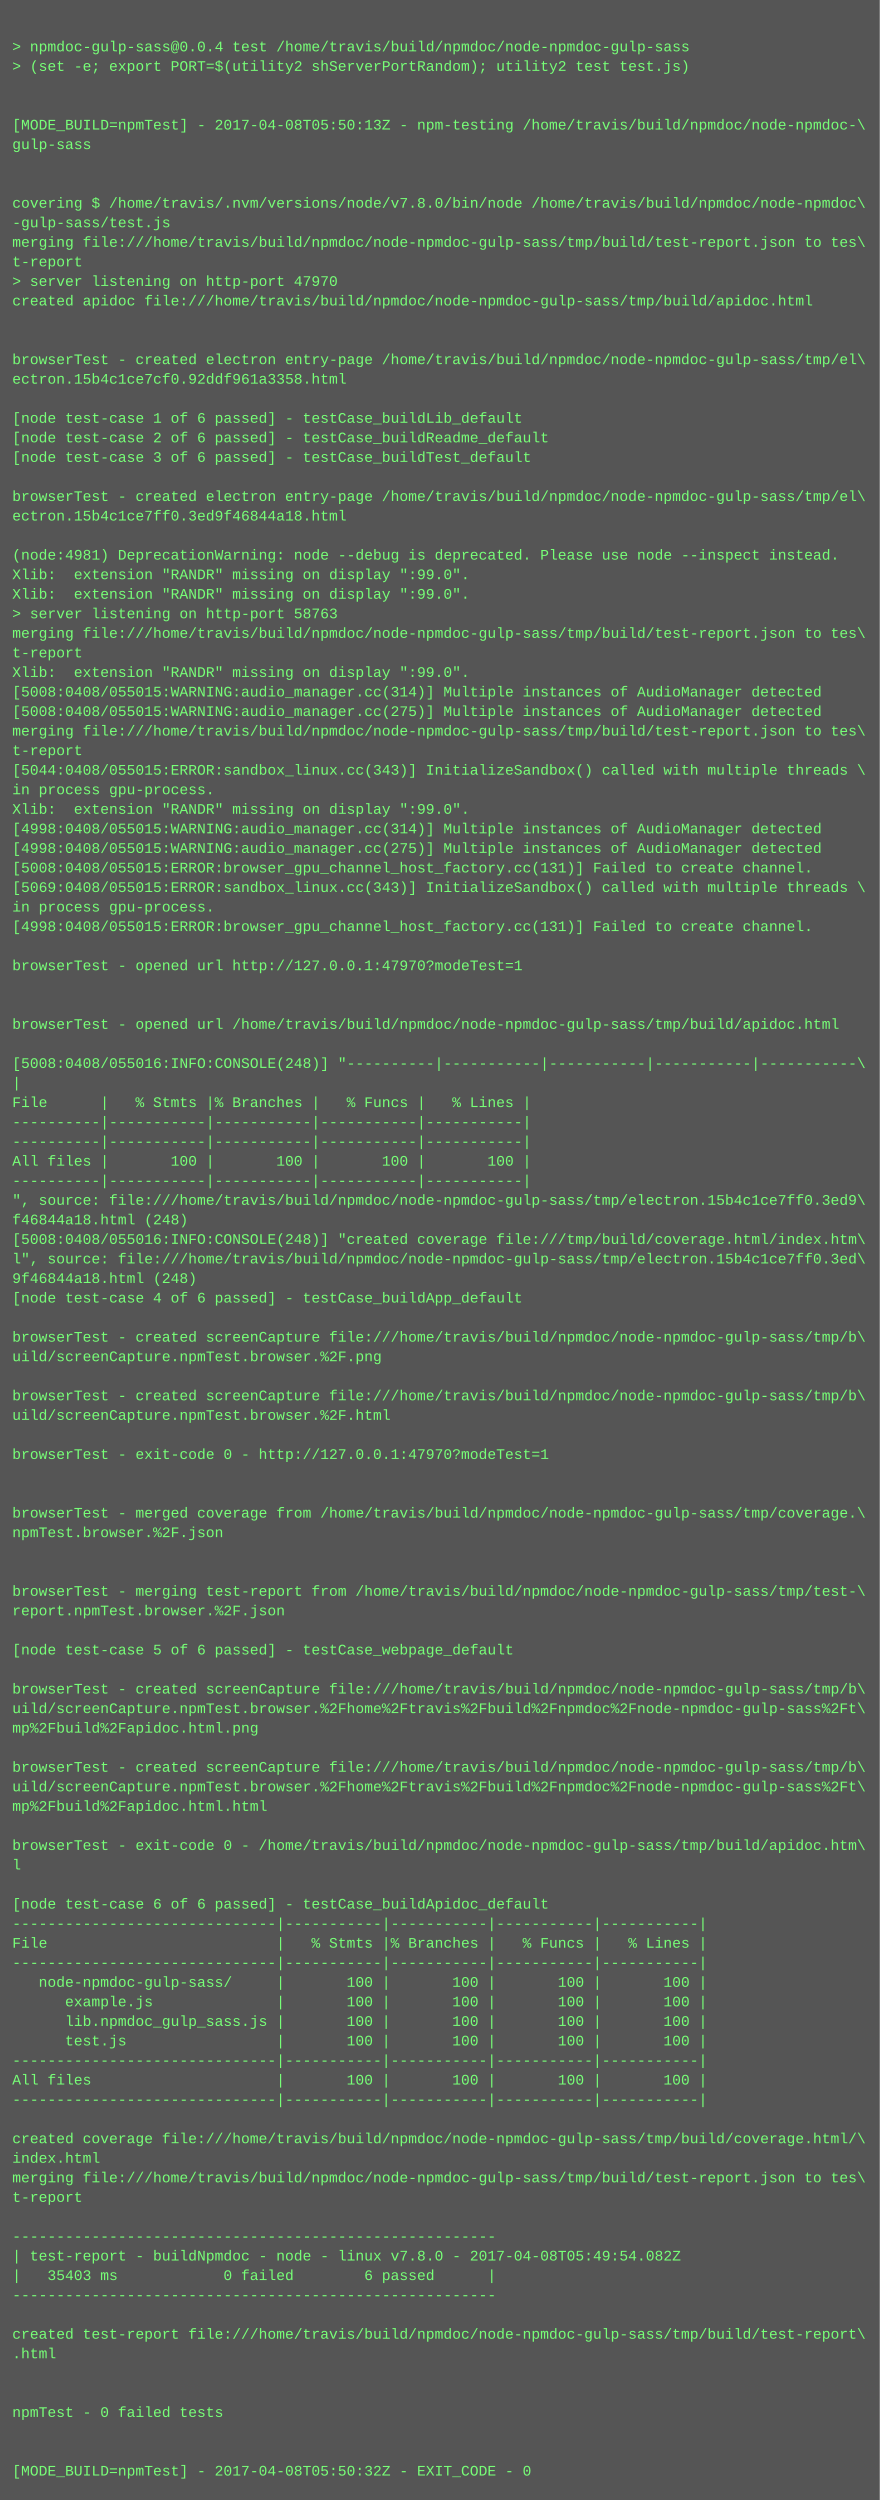
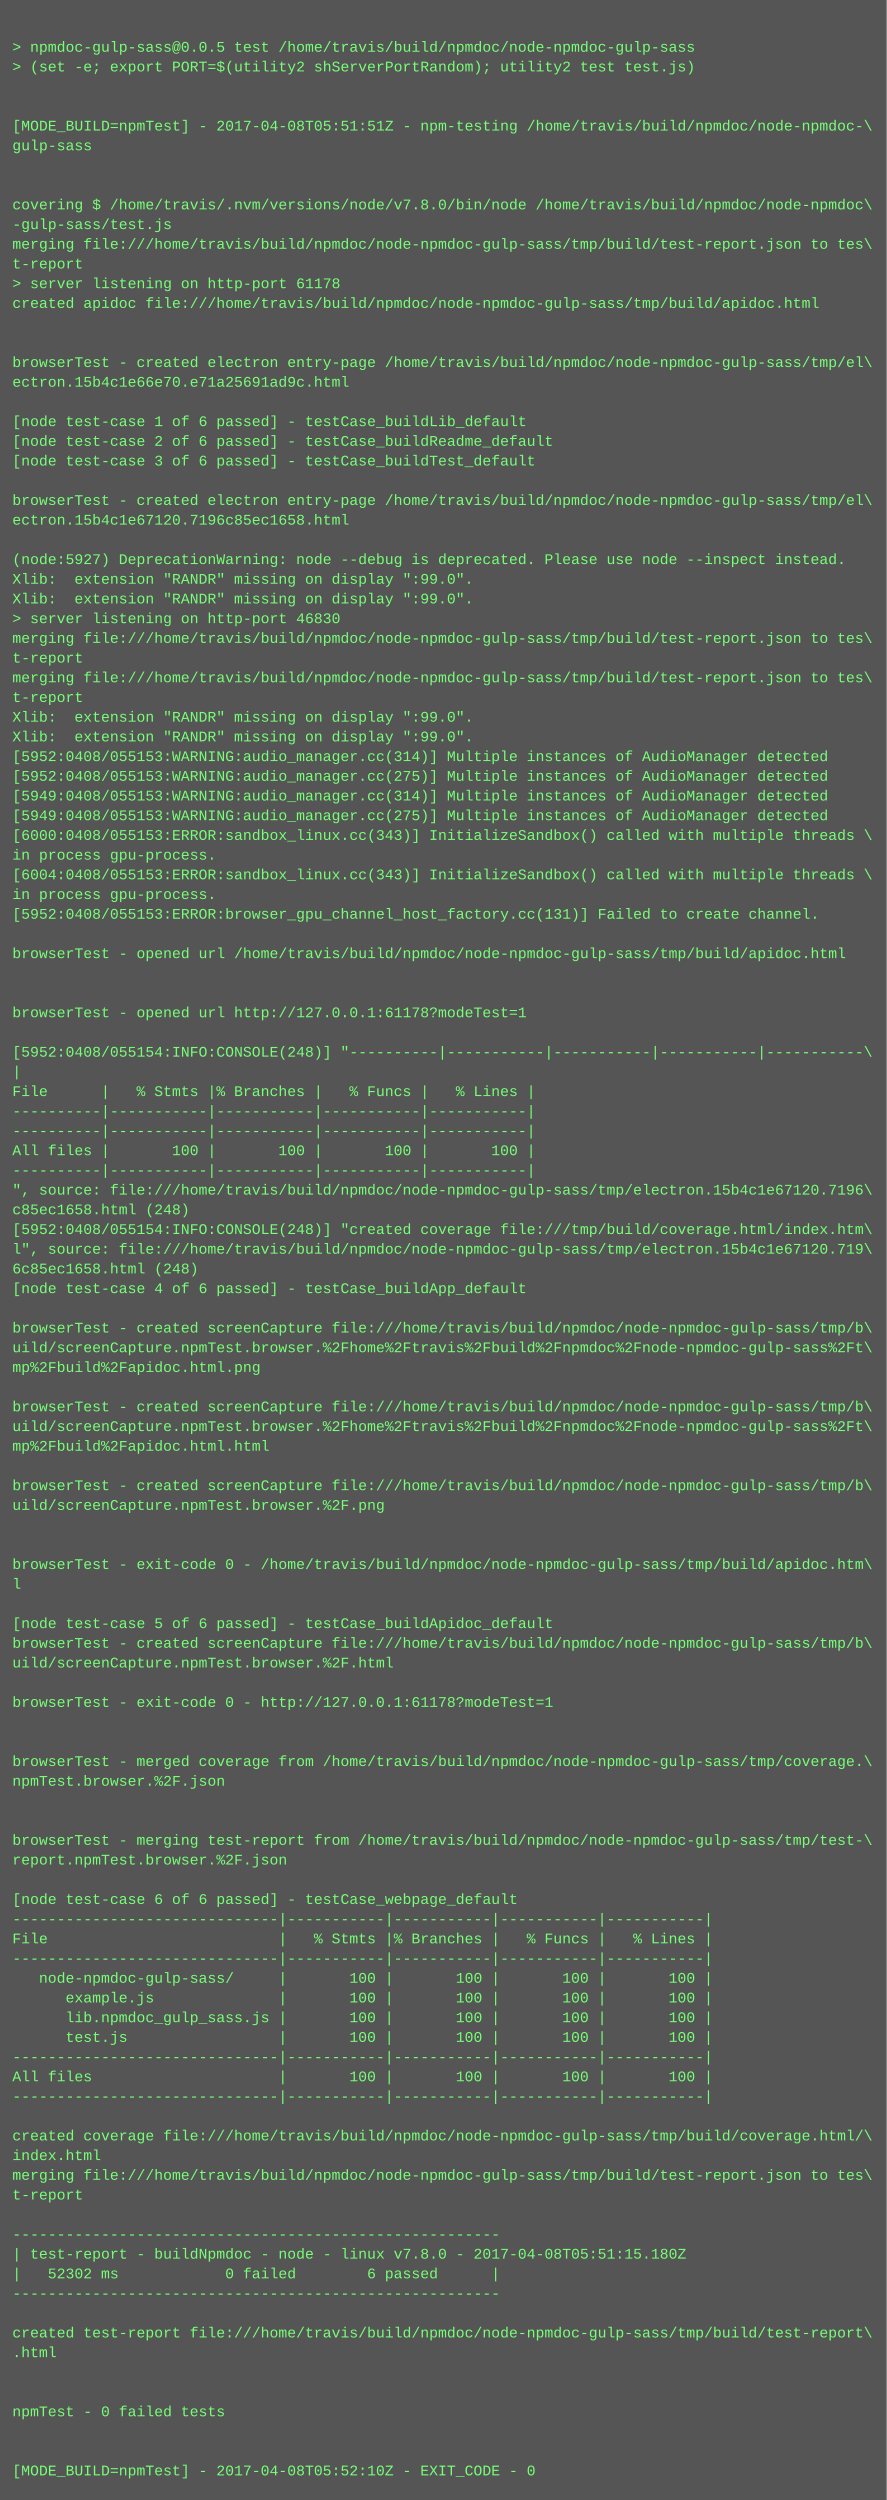
- <svg xmlns="http://www.w3.org/2000/svg" height="2046" width="720">
-   <rect height="2046" fill="#555" width="720" />
+ <svg xmlns="http://www.w3.org/2000/svg" height="2030" width="720">
+   <rect height="2030" fill="#555" width="720" />
  <text fill="#7f7" font-family="Courier New" font-size="12" xml:space="preserve">
    <tspan x="10" y="26" />
-     <tspan x="10" y="42">&gt; npmdoc-gulp-sass@0.0.4 test /home/travis/build/npmdoc/node-npmdoc-gulp-sass</tspan>
+     <tspan x="10" y="42">&gt; npmdoc-gulp-sass@0.0.5 test /home/travis/build/npmdoc/node-npmdoc-gulp-sass</tspan>
    <tspan x="10" y="58">&gt; (set -e; export PORT=$(utility2 shServerPortRandom); utility2 test test.js)</tspan>
    <tspan x="10" y="74" />
    <tspan x="10" y="90" />
-     <tspan x="10" y="106">[MODE_BUILD=npmTest] - 2017-04-08T05:50:13Z - npm-testing /home/travis/build/npmdoc/node-npmdoc-\</tspan>
+     <tspan x="10" y="106">[MODE_BUILD=npmTest] - 2017-04-08T05:51:51Z - npm-testing /home/travis/build/npmdoc/node-npmdoc-\</tspan>
    <tspan x="10" y="122">gulp-sass</tspan>
    <tspan x="10" y="138" />
    <tspan x="10" y="154" />
    <tspan x="10" y="170">covering $ /home/travis/.nvm/versions/node/v7.8.0/bin/node /home/travis/build/npmdoc/node-npmdoc\</tspan>
    <tspan x="10" y="186">-gulp-sass/test.js</tspan>
    <tspan x="10" y="202">merging file:///home/travis/build/npmdoc/node-npmdoc-gulp-sass/tmp/build/test-report.json to tes\</tspan>
    <tspan x="10" y="218">t-report</tspan>
-     <tspan x="10" y="234">&gt; server listening on http-port 47970</tspan>
+     <tspan x="10" y="234">&gt; server listening on http-port 61178</tspan>
    <tspan x="10" y="250">created apidoc file:///home/travis/build/npmdoc/node-npmdoc-gulp-sass/tmp/build/apidoc.html</tspan>
    <tspan x="10" y="266" />
    <tspan x="10" y="282" />
    <tspan x="10" y="298">browserTest - created electron entry-page /home/travis/build/npmdoc/node-npmdoc-gulp-sass/tmp/el\</tspan>
-     <tspan x="10" y="314">ectron.15b4c1ce7cf0.92ddf961a3358.html</tspan>
+     <tspan x="10" y="314">ectron.15b4c1e66e70.e71a25691ad9c.html</tspan>
    <tspan x="10" y="330" />
    <tspan x="10" y="346">[node test-case 1 of 6 passed] - testCase_buildLib_default</tspan>
    <tspan x="10" y="362">[node test-case 2 of 6 passed] - testCase_buildReadme_default</tspan>
    <tspan x="10" y="378">[node test-case 3 of 6 passed] - testCase_buildTest_default</tspan>
    <tspan x="10" y="394" />
    <tspan x="10" y="410">browserTest - created electron entry-page /home/travis/build/npmdoc/node-npmdoc-gulp-sass/tmp/el\</tspan>
-     <tspan x="10" y="426">ectron.15b4c1ce7ff0.3ed9f46844a18.html</tspan>
+     <tspan x="10" y="426">ectron.15b4c1e67120.7196c85ec1658.html</tspan>
    <tspan x="10" y="442" />
-     <tspan x="10" y="458">(node:4981) DeprecationWarning: node --debug is deprecated. Please use node --inspect instead.</tspan>
+     <tspan x="10" y="458">(node:5927) DeprecationWarning: node --debug is deprecated. Please use node --inspect instead.</tspan>
    <tspan x="10" y="474">Xlib:  extension "RANDR" missing on display ":99.0".</tspan>
    <tspan x="10" y="490">Xlib:  extension "RANDR" missing on display ":99.0".</tspan>
-     <tspan x="10" y="506">&gt; server listening on http-port 58763</tspan>
+     <tspan x="10" y="506">&gt; server listening on http-port 46830</tspan>
    <tspan x="10" y="522">merging file:///home/travis/build/npmdoc/node-npmdoc-gulp-sass/tmp/build/test-report.json to tes\</tspan>
    <tspan x="10" y="538">t-report</tspan>
-     <tspan x="10" y="554">Xlib:  extension "RANDR" missing on display ":99.0".</tspan>
-     <tspan x="10" y="570">[5008:0408/055015:WARNING:audio_manager.cc(314)] Multiple instances of AudioManager detected</tspan>
-     <tspan x="10" y="586">[5008:0408/055015:WARNING:audio_manager.cc(275)] Multiple instances of AudioManager detected</tspan>
-     <tspan x="10" y="602">merging file:///home/travis/build/npmdoc/node-npmdoc-gulp-sass/tmp/build/test-report.json to tes\</tspan>
-     <tspan x="10" y="618">t-report</tspan>
-     <tspan x="10" y="634">[5044:0408/055015:ERROR:sandbox_linux.cc(343)] InitializeSandbox() called with multiple threads \</tspan>
-     <tspan x="10" y="650">in process gpu-process. </tspan>
-     <tspan x="10" y="666">Xlib:  extension "RANDR" missing on display ":99.0".</tspan>
-     <tspan x="10" y="682">[4998:0408/055015:WARNING:audio_manager.cc(314)] Multiple instances of AudioManager detected</tspan>
-     <tspan x="10" y="698">[4998:0408/055015:WARNING:audio_manager.cc(275)] Multiple instances of AudioManager detected</tspan>
-     <tspan x="10" y="714">[5008:0408/055015:ERROR:browser_gpu_channel_host_factory.cc(131)] Failed to create channel.</tspan>
-     <tspan x="10" y="730">[5069:0408/055015:ERROR:sandbox_linux.cc(343)] InitializeSandbox() called with multiple threads \</tspan>
-     <tspan x="10" y="746">in process gpu-process. </tspan>
-     <tspan x="10" y="762">[4998:0408/055015:ERROR:browser_gpu_channel_host_factory.cc(131)] Failed to create channel.</tspan>
-     <tspan x="10" y="778" />
-     <tspan x="10" y="794">browserTest - opened url http://127.0.0.1:47970?modeTest=1</tspan>
+     <tspan x="10" y="554">merging file:///home/travis/build/npmdoc/node-npmdoc-gulp-sass/tmp/build/test-report.json to tes\</tspan>
+     <tspan x="10" y="570">t-report</tspan>
+     <tspan x="10" y="586">Xlib:  extension "RANDR" missing on display ":99.0".</tspan>
+     <tspan x="10" y="602">Xlib:  extension "RANDR" missing on display ":99.0".</tspan>
+     <tspan x="10" y="618">[5952:0408/055153:WARNING:audio_manager.cc(314)] Multiple instances of AudioManager detected</tspan>
+     <tspan x="10" y="634">[5952:0408/055153:WARNING:audio_manager.cc(275)] Multiple instances of AudioManager detected</tspan>
+     <tspan x="10" y="650">[5949:0408/055153:WARNING:audio_manager.cc(314)] Multiple instances of AudioManager detected</tspan>
+     <tspan x="10" y="666">[5949:0408/055153:WARNING:audio_manager.cc(275)] Multiple instances of AudioManager detected</tspan>
+     <tspan x="10" y="682">[6000:0408/055153:ERROR:sandbox_linux.cc(343)] InitializeSandbox() called with multiple threads \</tspan>
+     <tspan x="10" y="698">in process gpu-process. </tspan>
+     <tspan x="10" y="714">[6004:0408/055153:ERROR:sandbox_linux.cc(343)] InitializeSandbox() called with multiple threads \</tspan>
+     <tspan x="10" y="730">in process gpu-process. </tspan>
+     <tspan x="10" y="746">[5952:0408/055153:ERROR:browser_gpu_channel_host_factory.cc(131)] Failed to create channel.</tspan>
+     <tspan x="10" y="762" />
+     <tspan x="10" y="778">browserTest - opened url /home/travis/build/npmdoc/node-npmdoc-gulp-sass/tmp/build/apidoc.html</tspan>
+     <tspan x="10" y="794" />
    <tspan x="10" y="810" />
-     <tspan x="10" y="826" />
-     <tspan x="10" y="842">browserTest - opened url /home/travis/build/npmdoc/node-npmdoc-gulp-sass/tmp/build/apidoc.html</tspan>
-     <tspan x="10" y="858" />
-     <tspan x="10" y="874">[5008:0408/055016:INFO:CONSOLE(248)] "----------|-----------|-----------|-----------|-----------\</tspan>
-     <tspan x="10" y="890">|</tspan>
-     <tspan x="10" y="906">File      |   % Stmts |% Branches |   % Funcs |   % Lines |</tspan>
+     <tspan x="10" y="826">browserTest - opened url http://127.0.0.1:61178?modeTest=1</tspan>
+     <tspan x="10" y="842" />
+     <tspan x="10" y="858">[5952:0408/055154:INFO:CONSOLE(248)] "----------|-----------|-----------|-----------|-----------\</tspan>
+     <tspan x="10" y="874">|</tspan>
+     <tspan x="10" y="890">File      |   % Stmts |% Branches |   % Funcs |   % Lines |</tspan>
+     <tspan x="10" y="906">----------|-----------|-----------|-----------|-----------|</tspan>
    <tspan x="10" y="922">----------|-----------|-----------|-----------|-----------|</tspan>
-     <tspan x="10" y="938">----------|-----------|-----------|-----------|-----------|</tspan>
-     <tspan x="10" y="954">All files |       100 |       100 |       100 |       100 |</tspan>
-     <tspan x="10" y="970">----------|-----------|-----------|-----------|-----------|</tspan>
-     <tspan x="10" y="986">", source: file:///home/travis/build/npmdoc/node-npmdoc-gulp-sass/tmp/electron.15b4c1ce7ff0.3ed9\</tspan>
-     <tspan x="10" y="1002">f46844a18.html (248)</tspan>
-     <tspan x="10" y="1018">[5008:0408/055016:INFO:CONSOLE(248)] "created coverage file:///tmp/build/coverage.html/index.htm\</tspan>
-     <tspan x="10" y="1034">l", source: file:///home/travis/build/npmdoc/node-npmdoc-gulp-sass/tmp/electron.15b4c1ce7ff0.3ed\</tspan>
-     <tspan x="10" y="1050">9f46844a18.html (248)</tspan>
-     <tspan x="10" y="1066">[node test-case 4 of 6 passed] - testCase_buildApp_default</tspan>
-     <tspan x="10" y="1082" />
-     <tspan x="10" y="1098">browserTest - created screenCapture file:///home/travis/build/npmdoc/node-npmdoc-gulp-sass/tmp/b\</tspan>
-     <tspan x="10" y="1114">uild/screenCapture.npmTest.browser.%2F.png</tspan>
+     <tspan x="10" y="938">All files |       100 |       100 |       100 |       100 |</tspan>
+     <tspan x="10" y="954">----------|-----------|-----------|-----------|-----------|</tspan>
+     <tspan x="10" y="970">", source: file:///home/travis/build/npmdoc/node-npmdoc-gulp-sass/tmp/electron.15b4c1e67120.7196\</tspan>
+     <tspan x="10" y="986">c85ec1658.html (248)</tspan>
+     <tspan x="10" y="1002">[5952:0408/055154:INFO:CONSOLE(248)] "created coverage file:///tmp/build/coverage.html/index.htm\</tspan>
+     <tspan x="10" y="1018">l", source: file:///home/travis/build/npmdoc/node-npmdoc-gulp-sass/tmp/electron.15b4c1e67120.719\</tspan>
+     <tspan x="10" y="1034">6c85ec1658.html (248)</tspan>
+     <tspan x="10" y="1050">[node test-case 4 of 6 passed] - testCase_buildApp_default</tspan>
+     <tspan x="10" y="1066" />
+     <tspan x="10" y="1082">browserTest - created screenCapture file:///home/travis/build/npmdoc/node-npmdoc-gulp-sass/tmp/b\</tspan>
+     <tspan x="10" y="1098">uild/screenCapture.npmTest.browser.%2Fhome%2Ftravis%2Fbuild%2Fnpmdoc%2Fnode-npmdoc-gulp-sass%2Ft\</tspan>
+     <tspan x="10" y="1114">mp%2Fbuild%2Fapidoc.html.png</tspan>
    <tspan x="10" y="1130" />
    <tspan x="10" y="1146">browserTest - created screenCapture file:///home/travis/build/npmdoc/node-npmdoc-gulp-sass/tmp/b\</tspan>
-     <tspan x="10" y="1162">uild/screenCapture.npmTest.browser.%2F.html</tspan>
-     <tspan x="10" y="1178" />
-     <tspan x="10" y="1194">browserTest - exit-code 0 - http://127.0.0.1:47970?modeTest=1</tspan>
-     <tspan x="10" y="1210" />
-     <tspan x="10" y="1226" />
-     <tspan x="10" y="1242">browserTest - merged coverage from /home/travis/build/npmdoc/node-npmdoc-gulp-sass/tmp/coverage.\</tspan>
-     <tspan x="10" y="1258">npmTest.browser.%2F.json</tspan>
-     <tspan x="10" y="1274" />
-     <tspan x="10" y="1290" />
-     <tspan x="10" y="1306">browserTest - merging test-report from /home/travis/build/npmdoc/node-npmdoc-gulp-sass/tmp/test-\</tspan>
-     <tspan x="10" y="1322">report.npmTest.browser.%2F.json</tspan>
-     <tspan x="10" y="1338" />
-     <tspan x="10" y="1354">[node test-case 5 of 6 passed] - testCase_webpage_default</tspan>
+     <tspan x="10" y="1162">uild/screenCapture.npmTest.browser.%2Fhome%2Ftravis%2Fbuild%2Fnpmdoc%2Fnode-npmdoc-gulp-sass%2Ft\</tspan>
+     <tspan x="10" y="1178">mp%2Fbuild%2Fapidoc.html.html</tspan>
+     <tspan x="10" y="1194" />
+     <tspan x="10" y="1210">browserTest - created screenCapture file:///home/travis/build/npmdoc/node-npmdoc-gulp-sass/tmp/b\</tspan>
+     <tspan x="10" y="1226">uild/screenCapture.npmTest.browser.%2F.png</tspan>
+     <tspan x="10" y="1242" />
+     <tspan x="10" y="1258" />
+     <tspan x="10" y="1274">browserTest - exit-code 0 - /home/travis/build/npmdoc/node-npmdoc-gulp-sass/tmp/build/apidoc.htm\</tspan>
+     <tspan x="10" y="1290">l</tspan>
+     <tspan x="10" y="1306" />
+     <tspan x="10" y="1322">[node test-case 5 of 6 passed] - testCase_buildApidoc_default</tspan>
+     <tspan x="10" y="1338">browserTest - created screenCapture file:///home/travis/build/npmdoc/node-npmdoc-gulp-sass/tmp/b\</tspan>
+     <tspan x="10" y="1354">uild/screenCapture.npmTest.browser.%2F.html</tspan>
    <tspan x="10" y="1370" />
-     <tspan x="10" y="1386">browserTest - created screenCapture file:///home/travis/build/npmdoc/node-npmdoc-gulp-sass/tmp/b\</tspan>
-     <tspan x="10" y="1402">uild/screenCapture.npmTest.browser.%2Fhome%2Ftravis%2Fbuild%2Fnpmdoc%2Fnode-npmdoc-gulp-sass%2Ft\</tspan>
-     <tspan x="10" y="1418">mp%2Fbuild%2Fapidoc.html.png</tspan>
-     <tspan x="10" y="1434" />
-     <tspan x="10" y="1450">browserTest - created screenCapture file:///home/travis/build/npmdoc/node-npmdoc-gulp-sass/tmp/b\</tspan>
-     <tspan x="10" y="1466">uild/screenCapture.npmTest.browser.%2Fhome%2Ftravis%2Fbuild%2Fnpmdoc%2Fnode-npmdoc-gulp-sass%2Ft\</tspan>
-     <tspan x="10" y="1482">mp%2Fbuild%2Fapidoc.html.html</tspan>
-     <tspan x="10" y="1498" />
-     <tspan x="10" y="1514">browserTest - exit-code 0 - /home/travis/build/npmdoc/node-npmdoc-gulp-sass/tmp/build/apidoc.htm\</tspan>
-     <tspan x="10" y="1530">l</tspan>
-     <tspan x="10" y="1546" />
-     <tspan x="10" y="1562">[node test-case 6 of 6 passed] - testCase_buildApidoc_default</tspan>
-     <tspan x="10" y="1578">------------------------------|-----------|-----------|-----------|-----------|</tspan>
-     <tspan x="10" y="1594">File                          |   % Stmts |% Branches |   % Funcs |   % Lines |</tspan>
-     <tspan x="10" y="1610">------------------------------|-----------|-----------|-----------|-----------|</tspan>
-     <tspan x="10" y="1626">   node-npmdoc-gulp-sass/     |       100 |       100 |       100 |       100 |</tspan>
-     <tspan x="10" y="1642">      example.js              |       100 |       100 |       100 |       100 |</tspan>
-     <tspan x="10" y="1658">      lib.npmdoc_gulp_sass.js |       100 |       100 |       100 |       100 |</tspan>
-     <tspan x="10" y="1674">      test.js                 |       100 |       100 |       100 |       100 |</tspan>
-     <tspan x="10" y="1690">------------------------------|-----------|-----------|-----------|-----------|</tspan>
-     <tspan x="10" y="1706">All files                     |       100 |       100 |       100 |       100 |</tspan>
-     <tspan x="10" y="1722">------------------------------|-----------|-----------|-----------|-----------|</tspan>
-     <tspan x="10" y="1738" />
-     <tspan x="10" y="1754">created coverage file:///home/travis/build/npmdoc/node-npmdoc-gulp-sass/tmp/build/coverage.html/\</tspan>
-     <tspan x="10" y="1770">index.html</tspan>
-     <tspan x="10" y="1786">merging file:///home/travis/build/npmdoc/node-npmdoc-gulp-sass/tmp/build/test-report.json to tes\</tspan>
-     <tspan x="10" y="1802">t-report</tspan>
-     <tspan x="10" y="1818" />
-     <tspan x="10" y="1834">-------------------------------------------------------</tspan>
-     <tspan x="10" y="1850">| test-report - buildNpmdoc - node - linux v7.8.0 - 2017-04-08T05:49:54.082Z</tspan>
-     <tspan x="10" y="1866">|   35403 ms            0 failed        6 passed      |</tspan>
-     <tspan x="10" y="1882">-------------------------------------------------------</tspan>
-     <tspan x="10" y="1898" />
-     <tspan x="10" y="1914">created test-report file:///home/travis/build/npmdoc/node-npmdoc-gulp-sass/tmp/build/test-report\</tspan>
-     <tspan x="10" y="1930">.html</tspan>
+     <tspan x="10" y="1386">browserTest - exit-code 0 - http://127.0.0.1:61178?modeTest=1</tspan>
+     <tspan x="10" y="1402" />
+     <tspan x="10" y="1418" />
+     <tspan x="10" y="1434">browserTest - merged coverage from /home/travis/build/npmdoc/node-npmdoc-gulp-sass/tmp/coverage.\</tspan>
+     <tspan x="10" y="1450">npmTest.browser.%2F.json</tspan>
+     <tspan x="10" y="1466" />
+     <tspan x="10" y="1482" />
+     <tspan x="10" y="1498">browserTest - merging test-report from /home/travis/build/npmdoc/node-npmdoc-gulp-sass/tmp/test-\</tspan>
+     <tspan x="10" y="1514">report.npmTest.browser.%2F.json</tspan>
+     <tspan x="10" y="1530" />
+     <tspan x="10" y="1546">[node test-case 6 of 6 passed] - testCase_webpage_default</tspan>
+     <tspan x="10" y="1562">------------------------------|-----------|-----------|-----------|-----------|</tspan>
+     <tspan x="10" y="1578">File                          |   % Stmts |% Branches |   % Funcs |   % Lines |</tspan>
+     <tspan x="10" y="1594">------------------------------|-----------|-----------|-----------|-----------|</tspan>
+     <tspan x="10" y="1610">   node-npmdoc-gulp-sass/     |       100 |       100 |       100 |       100 |</tspan>
+     <tspan x="10" y="1626">      example.js              |       100 |       100 |       100 |       100 |</tspan>
+     <tspan x="10" y="1642">      lib.npmdoc_gulp_sass.js |       100 |       100 |       100 |       100 |</tspan>
+     <tspan x="10" y="1658">      test.js                 |       100 |       100 |       100 |       100 |</tspan>
+     <tspan x="10" y="1674">------------------------------|-----------|-----------|-----------|-----------|</tspan>
+     <tspan x="10" y="1690">All files                     |       100 |       100 |       100 |       100 |</tspan>
+     <tspan x="10" y="1706">------------------------------|-----------|-----------|-----------|-----------|</tspan>
+     <tspan x="10" y="1722" />
+     <tspan x="10" y="1738">created coverage file:///home/travis/build/npmdoc/node-npmdoc-gulp-sass/tmp/build/coverage.html/\</tspan>
+     <tspan x="10" y="1754">index.html</tspan>
+     <tspan x="10" y="1770">merging file:///home/travis/build/npmdoc/node-npmdoc-gulp-sass/tmp/build/test-report.json to tes\</tspan>
+     <tspan x="10" y="1786">t-report</tspan>
+     <tspan x="10" y="1802" />
+     <tspan x="10" y="1818">-------------------------------------------------------</tspan>
+     <tspan x="10" y="1834">| test-report - buildNpmdoc - node - linux v7.8.0 - 2017-04-08T05:51:15.180Z</tspan>
+     <tspan x="10" y="1850">|   52302 ms            0 failed        6 passed      |</tspan>
+     <tspan x="10" y="1866">-------------------------------------------------------</tspan>
+     <tspan x="10" y="1882" />
+     <tspan x="10" y="1898">created test-report file:///home/travis/build/npmdoc/node-npmdoc-gulp-sass/tmp/build/test-report\</tspan>
+     <tspan x="10" y="1914">.html</tspan>
+     <tspan x="10" y="1930" />
    <tspan x="10" y="1946" />
-     <tspan x="10" y="1962" />
-     <tspan x="10" y="1978">npmTest - 0 failed tests</tspan>
+     <tspan x="10" y="1962">npmTest - 0 failed tests</tspan>
+     <tspan x="10" y="1978" />
    <tspan x="10" y="1994" />
-     <tspan x="10" y="2010" />
-     <tspan x="10" y="2026">[MODE_BUILD=npmTest] - 2017-04-08T05:50:32Z - EXIT_CODE - 0</tspan>
+     <tspan x="10" y="2010">[MODE_BUILD=npmTest] - 2017-04-08T05:52:10Z - EXIT_CODE - 0</tspan>
  </text>
</svg>
